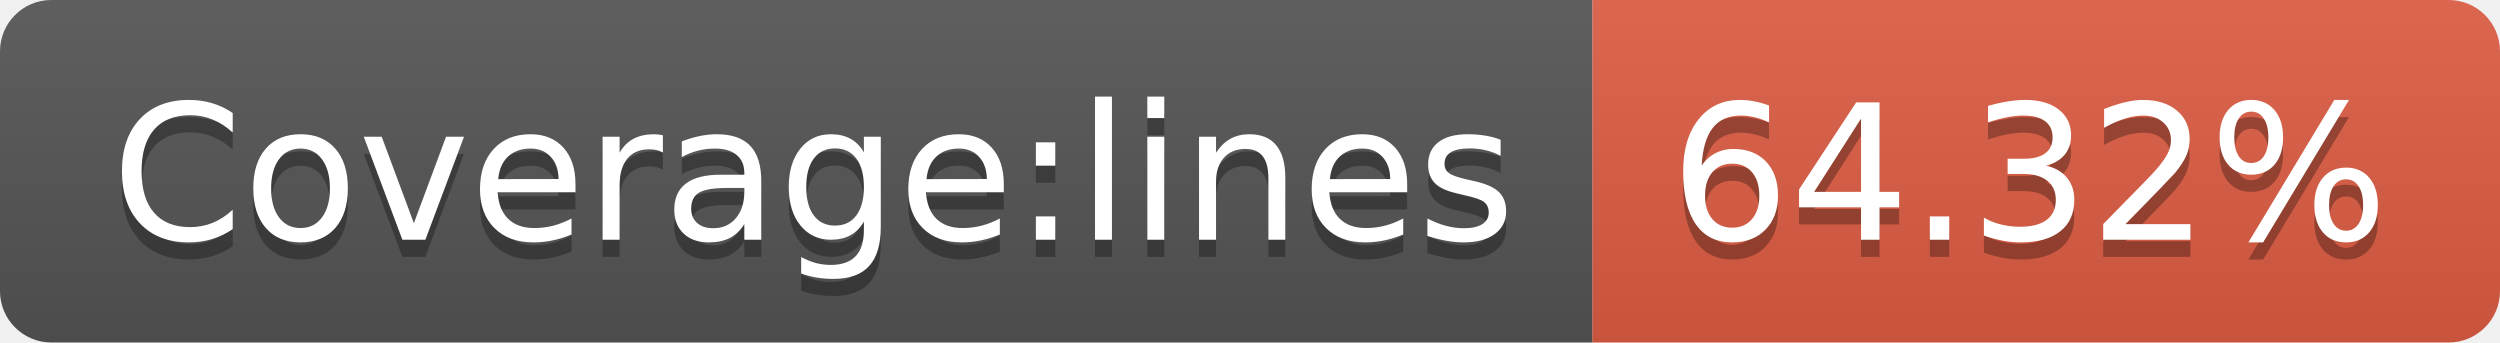
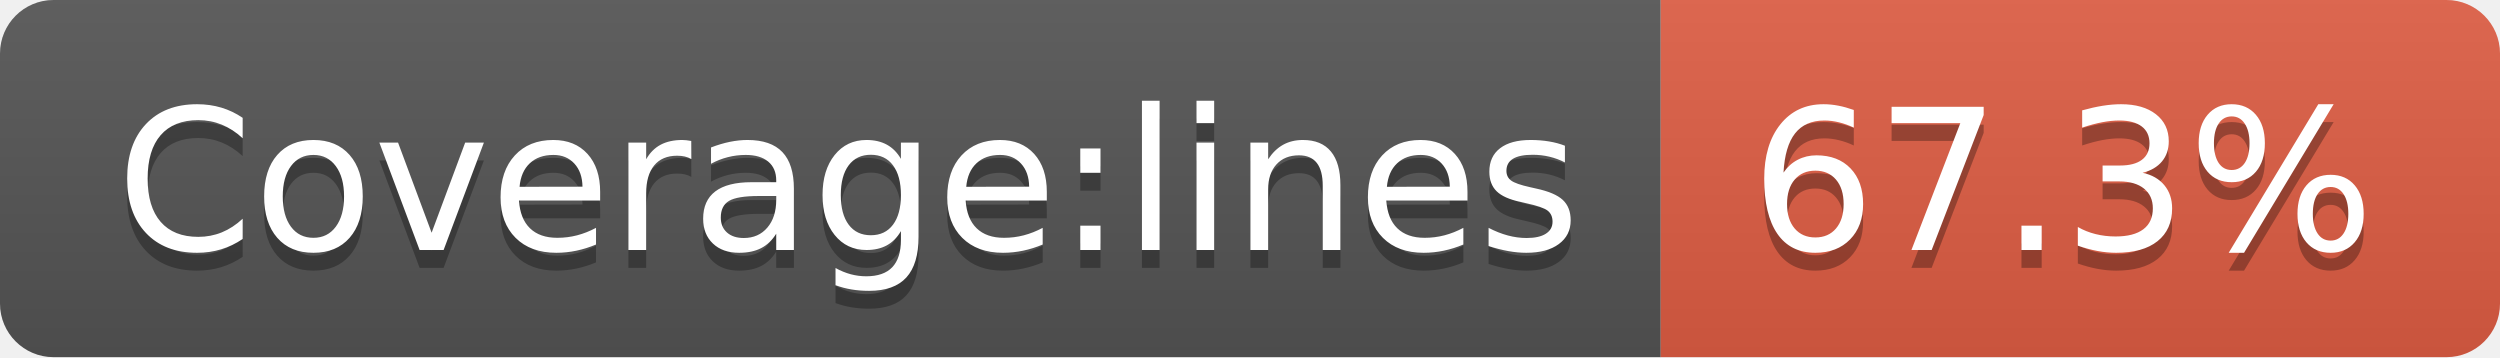
- <svg xmlns="http://www.w3.org/2000/svg" width="146" height="20" role="img" aria-label="Coverage:lines: 64.32%">
+ <svg xmlns="http://www.w3.org/2000/svg" width="140" height="20" role="img" aria-label="Coverage:lines: 67.3%">
  <linearGradient id="s" x2="0" y2="100%">
    <stop offset="0" stop-color="#bbb" stop-opacity=".1" />
    <stop offset="1" stop-opacity=".1" />
  </linearGradient>
  <clipPath id="r">
-     <rect width="146" height="20" rx="3" fill="#fff" />
+     <rect width="140" height="20" rx="3" fill="#fff" />
  </clipPath>
  <g clip-path="url(#r)">
    <rect width="93" height="20" fill="#555" />
-     <rect x="93" width="53" height="20" fill="#e05d44" />
-     <rect width="146" height="20" fill="url(#s)" />
+     <rect x="93" width="47" height="20" fill="#e05d44" />
+     <rect width="140" height="20" fill="url(#s)" />
  </g>
  <g fill="#fff" text-anchor="middle" font-family="Verdana,Geneva,DejaVu Sans,sans-serif" text-rendering="geometricPrecision" font-size="110">
    <text aria-hidden="true" x="475" y="150" fill="#010101" fill-opacity=".3" transform="scale(.1)" textLength="830">Coverage:lines</text>
    <text x="475" y="140" transform="scale(.1)" fill="#fff" textLength="830">Coverage:lines</text>
-     <text aria-hidden="true" x="1185" y="150" fill="#010101" fill-opacity=".3" transform="scale(.1)" textLength="430">64.32%</text>
-     <text x="1185" y="140" transform="scale(.1)" fill="#fff" textLength="430">64.32%</text>
+     <text aria-hidden="true" x="1155" y="150" fill="#010101" fill-opacity=".3" transform="scale(.1)" textLength="370">67.3%</text>
+     <text x="1155" y="140" transform="scale(.1)" fill="#fff" textLength="370">67.3%</text>
  </g>
</svg>
